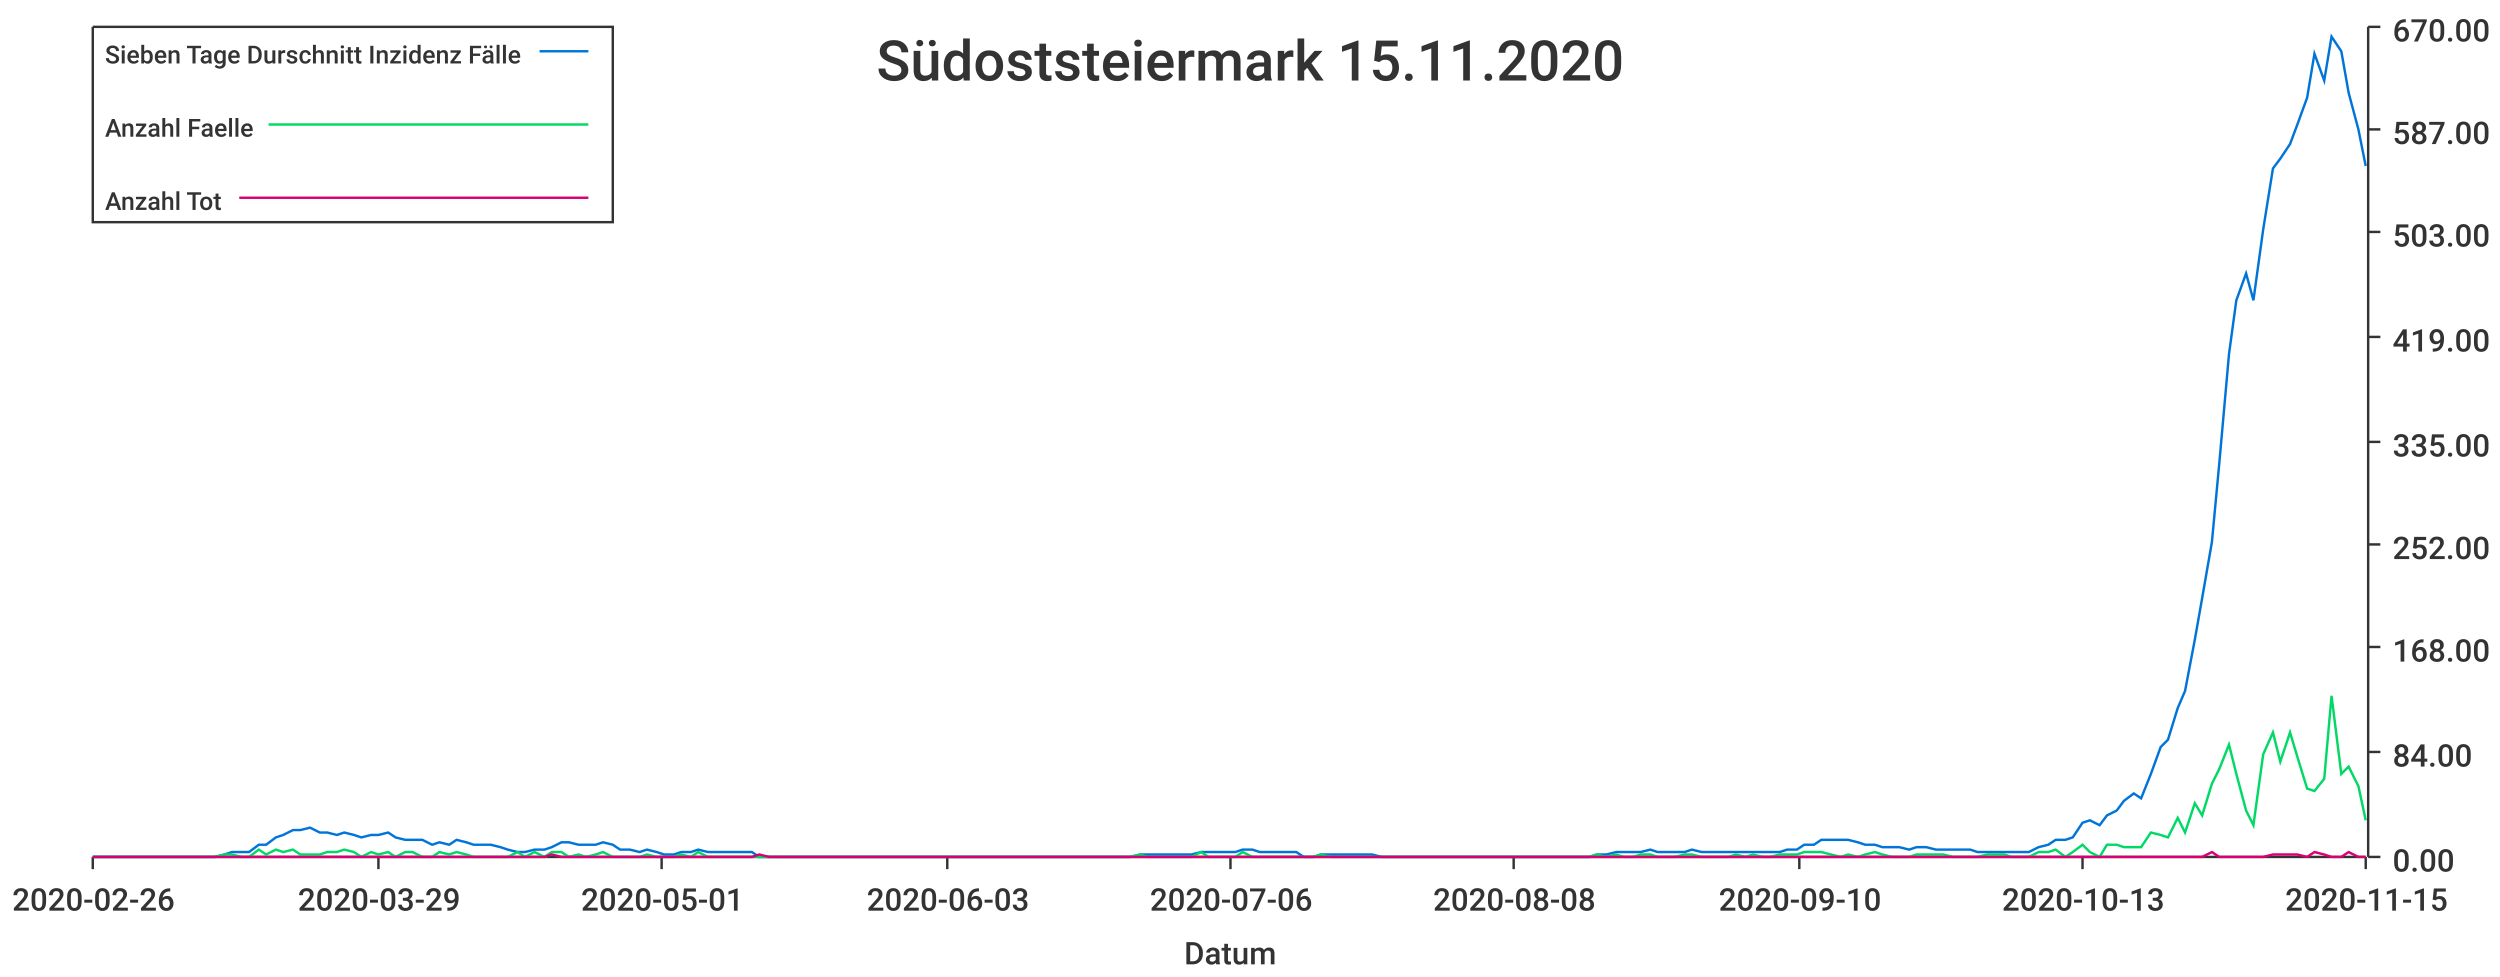
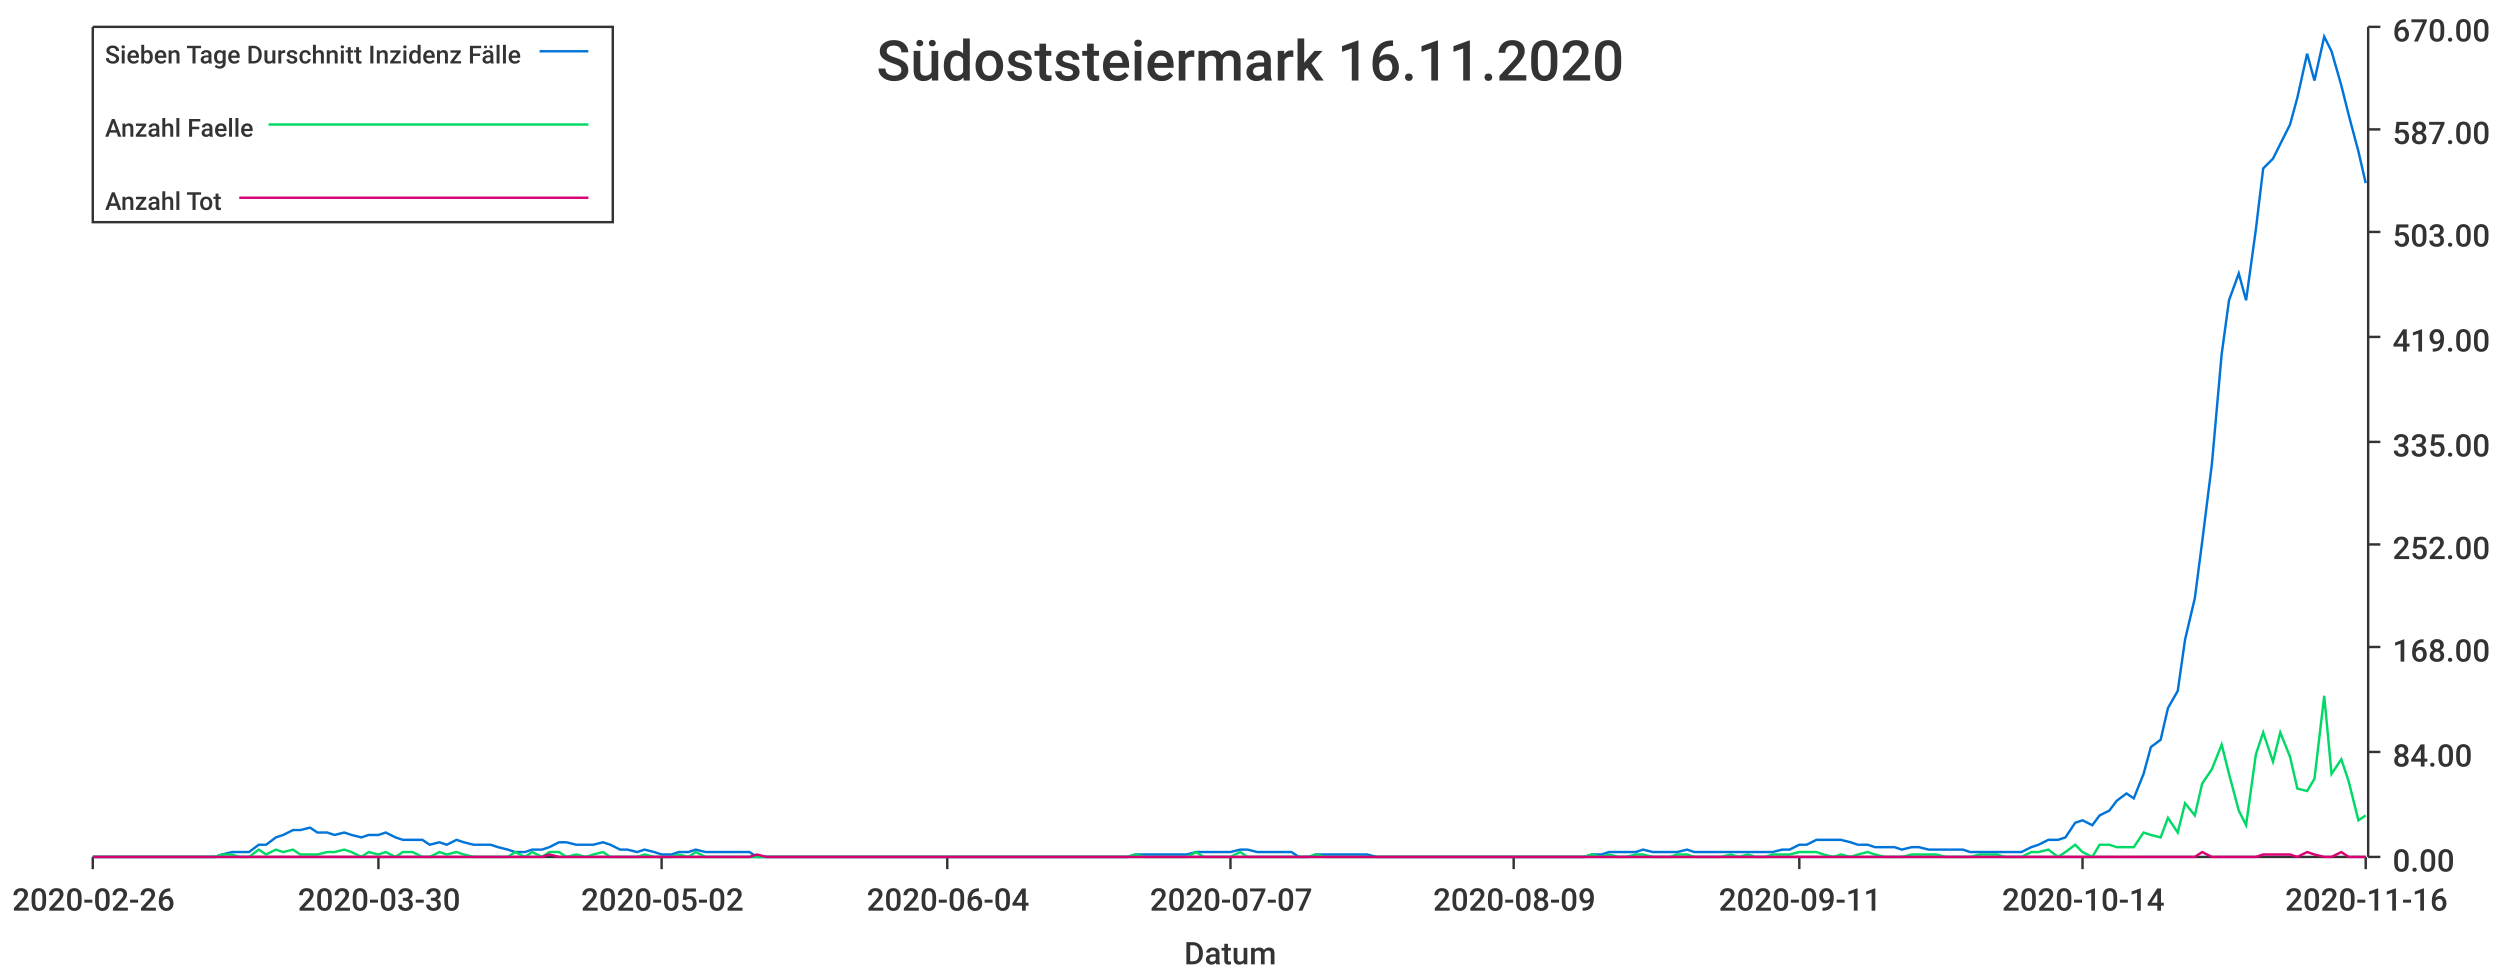
<svg xmlns="http://www.w3.org/2000/svg" width="1024" height="400">\n<path d="M 0 0 L 1024 0 L 1024 400 L 0 400 L 0 0" style="stroke-width:0;stroke:rgba(255,255,255,1.0);fill:rgba(255,255,255,1.0)" />
  <path d="M 38 11 L 969 11 L 969 351 L 38 351 L 38 11" style="stroke-width:0;stroke:rgba(255,255,255,1.0);fill:rgba(255,255,255,1.0)" />
  <path d="M 38 351 L 969 351" style="stroke-width:1;stroke:rgba(51,51,51,1.0);fill:none" />
  <path d="M 38 351 L 38 356" style="stroke-width:1;stroke:rgba(51,51,51,1.0);fill:none" />
  <text x="5" y="373" style="stroke-width:0;stroke:none;fill:rgba(51,51,51,1.0);font-size:12.8px;font-family:'Roboto Medium',sans-serif">2020-02-26</text>
  <path d="M 155 351 L 155 356" style="stroke-width:1;stroke:rgba(51,51,51,1.0);fill:none" />
-   <text x="122" y="373" style="stroke-width:0;stroke:none;fill:rgba(51,51,51,1.0);font-size:12.8px;font-family:'Roboto Medium',sans-serif">2020-03-29</text>
+   <text x="122" y="373" style="stroke-width:0;stroke:none;fill:rgba(51,51,51,1.0);font-size:12.8px;font-family:'Roboto Medium',sans-serif">2020-03-30</text>
  <path d="M 271 351 L 271 356" style="stroke-width:1;stroke:rgba(51,51,51,1.0);fill:none" />
-   <text x="238" y="373" style="stroke-width:0;stroke:none;fill:rgba(51,51,51,1.0);font-size:12.8px;font-family:'Roboto Medium',sans-serif">2020-05-01</text>
+   <text x="238" y="373" style="stroke-width:0;stroke:none;fill:rgba(51,51,51,1.0);font-size:12.8px;font-family:'Roboto Medium',sans-serif">2020-05-02</text>
  <path d="M 388 351 L 388 356" style="stroke-width:1;stroke:rgba(51,51,51,1.0);fill:none" />
-   <text x="355" y="373" style="stroke-width:0;stroke:none;fill:rgba(51,51,51,1.0);font-size:12.8px;font-family:'Roboto Medium',sans-serif">2020-06-03</text>
+   <text x="355" y="373" style="stroke-width:0;stroke:none;fill:rgba(51,51,51,1.0);font-size:12.8px;font-family:'Roboto Medium',sans-serif">2020-06-04</text>
  <path d="M 504 351 L 504 356" style="stroke-width:1;stroke:rgba(51,51,51,1.0);fill:none" />
-   <text x="471" y="373" style="stroke-width:0;stroke:none;fill:rgba(51,51,51,1.0);font-size:12.8px;font-family:'Roboto Medium',sans-serif">2020-07-06</text>
+   <text x="471" y="373" style="stroke-width:0;stroke:none;fill:rgba(51,51,51,1.0);font-size:12.8px;font-family:'Roboto Medium',sans-serif">2020-07-07</text>
  <path d="M 620 351 L 620 356" style="stroke-width:1;stroke:rgba(51,51,51,1.0);fill:none" />
-   <text x="587" y="373" style="stroke-width:0;stroke:none;fill:rgba(51,51,51,1.0);font-size:12.8px;font-family:'Roboto Medium',sans-serif">2020-08-08</text>
+   <text x="587" y="373" style="stroke-width:0;stroke:none;fill:rgba(51,51,51,1.0);font-size:12.8px;font-family:'Roboto Medium',sans-serif">2020-08-09</text>
  <path d="M 737 351 L 737 356" style="stroke-width:1;stroke:rgba(51,51,51,1.0);fill:none" />
-   <text x="704" y="373" style="stroke-width:0;stroke:none;fill:rgba(51,51,51,1.0);font-size:12.8px;font-family:'Roboto Medium',sans-serif">2020-09-10</text>
+   <text x="704" y="373" style="stroke-width:0;stroke:none;fill:rgba(51,51,51,1.0);font-size:12.8px;font-family:'Roboto Medium',sans-serif">2020-09-11</text>
  <path d="M 853 351 L 853 356" style="stroke-width:1;stroke:rgba(51,51,51,1.0);fill:none" />
-   <text x="820" y="373" style="stroke-width:0;stroke:none;fill:rgba(51,51,51,1.0);font-size:12.8px;font-family:'Roboto Medium',sans-serif">2020-10-13</text>
+   <text x="820" y="373" style="stroke-width:0;stroke:none;fill:rgba(51,51,51,1.0);font-size:12.8px;font-family:'Roboto Medium',sans-serif">2020-10-14</text>
  <path d="M 969 351 L 969 356" style="stroke-width:1;stroke:rgba(51,51,51,1.0);fill:none" />
-   <text x="936" y="373" style="stroke-width:0;stroke:none;fill:rgba(51,51,51,1.0);font-size:12.8px;font-family:'Roboto Medium',sans-serif">2020-11-15</text>
+   <text x="936" y="373" style="stroke-width:0;stroke:none;fill:rgba(51,51,51,1.0);font-size:12.8px;font-family:'Roboto Medium',sans-serif">2020-11-16</text>
  <text x="485" y="395" style="stroke-width:0;stroke:none;fill:rgba(51,51,51,1.0);font-size:12.8px;font-family:'Roboto Medium',sans-serif">Datum</text>
  <path d="M 970 351 L 970 11" style="stroke-width:1;stroke:rgba(51,51,51,1.0);fill:none" />
  <path d="M 970 351 L 975 351" style="stroke-width:1;stroke:rgba(51,51,51,1.0);fill:none" />
  <text x="980" y="357" style="stroke-width:0;stroke:none;fill:rgba(51,51,51,1.0);font-size:12.8px;font-family:'Roboto Medium',sans-serif">0.00</text>
  <path d="M 970 308 L 975 308" style="stroke-width:1;stroke:rgba(51,51,51,1.0);fill:none" />
  <text x="980" y="314" style="stroke-width:0;stroke:none;fill:rgba(51,51,51,1.0);font-size:12.8px;font-family:'Roboto Medium',sans-serif">84.00</text>
  <path d="M 970 265 L 975 265" style="stroke-width:1;stroke:rgba(51,51,51,1.0);fill:none" />
  <text x="980" y="271" style="stroke-width:0;stroke:none;fill:rgba(51,51,51,1.0);font-size:12.8px;font-family:'Roboto Medium',sans-serif">168.00</text>
  <path d="M 970 223 L 975 223" style="stroke-width:1;stroke:rgba(51,51,51,1.0);fill:none" />
  <text x="980" y="229" style="stroke-width:0;stroke:none;fill:rgba(51,51,51,1.0);font-size:12.8px;font-family:'Roboto Medium',sans-serif">252.00</text>
  <path d="M 970 181 L 975 181" style="stroke-width:1;stroke:rgba(51,51,51,1.0);fill:none" />
  <text x="980" y="187" style="stroke-width:0;stroke:none;fill:rgba(51,51,51,1.0);font-size:12.8px;font-family:'Roboto Medium',sans-serif">335.00</text>
  <path d="M 970 138 L 975 138" style="stroke-width:1;stroke:rgba(51,51,51,1.0);fill:none" />
  <text x="980" y="144" style="stroke-width:0;stroke:none;fill:rgba(51,51,51,1.0);font-size:12.8px;font-family:'Roboto Medium',sans-serif">419.00</text>
  <path d="M 970 95 L 975 95" style="stroke-width:1;stroke:rgba(51,51,51,1.0);fill:none" />
  <text x="980" y="101" style="stroke-width:0;stroke:none;fill:rgba(51,51,51,1.0);font-size:12.8px;font-family:'Roboto Medium',sans-serif">503.00</text>
  <path d="M 970 53 L 975 53" style="stroke-width:1;stroke:rgba(51,51,51,1.0);fill:none" />
  <text x="980" y="59" style="stroke-width:0;stroke:none;fill:rgba(51,51,51,1.0);font-size:12.8px;font-family:'Roboto Medium',sans-serif">587.00</text>
  <path d="M 970 11 L 975 11" style="stroke-width:1;stroke:rgba(51,51,51,1.0);fill:none" />
  <text x="980" y="17" style="stroke-width:0;stroke:none;fill:rgba(51,51,51,1.0);font-size:12.8px;font-family:'Roboto Medium',sans-serif">670.00</text>
-   <path d="M 38 351 L 42 351 L 46 351 L 49 351 L 53 351 L 56 351 L 60 351 L 63 351 L 67 351 L 70 351 L 74 351 L 77 351 L 81 351 L 85 351 L 88 351 L 92 350 L 95 349 L 99 349 L 102 349 L 106 346 L 109 346 L 113 343 L 116 342 L 120 340 L 123 340 L 127 339 L 131 341 L 134 341 L 138 342 L 141 341 L 145 342 L 148 343 L 152 342 L 155 342 L 159 341 L 162 343 L 166 344 L 169 344 L 173 344 L 177 346 L 180 345 L 184 346 L 187 344 L 191 345 L 194 346 L 198 346 L 201 346 L 205 347 L 208 348 L 212 349 L 215 349 L 219 348 L 223 348 L 226 347 L 230 345 L 233 345 L 237 346 L 240 346 L 244 346 L 247 345 L 251 346 L 254 348 L 258 348 L 262 349 L 265 348 L 269 349 L 272 350 L 276 350 L 279 349 L 283 349 L 286 348 L 290 349 L 293 349 L 297 349 L 300 349 L 304 349 L 308 349 L 311 351 L 315 351 L 318 351 L 322 351 L 325 351 L 329 351 L 332 351 L 336 351 L 339 351 L 343 351 L 346 351 L 350 351 L 354 351 L 357 351 L 361 351 L 364 351 L 368 351 L 371 351 L 375 351 L 378 351 L 382 351 L 385 351 L 389 351 L 392 351 L 396 351 L 400 351 L 403 351 L 407 351 L 410 351 L 414 351 L 417 351 L 421 351 L 424 351 L 428 351 L 431 351 L 435 351 L 439 351 L 442 351 L 446 351 L 449 351 L 453 351 L 456 351 L 460 351 L 463 351 L 467 350 L 470 350 L 474 350 L 477 350 L 481 350 L 485 350 L 488 350 L 492 349 L 495 349 L 499 349 L 502 349 L 506 349 L 509 348 L 513 348 L 516 349 L 520 349 L 523 349 L 527 349 L 531 349 L 534 351 L 538 351 L 541 350 L 545 350 L 548 350 L 552 350 L 555 350 L 559 350 L 562 350 L 566 351 L 569 351 L 573 351 L 577 351 L 580 351 L 584 351 L 587 351 L 591 351 L 594 351 L 598 351 L 601 351 L 605 351 L 608 351 L 612 351 L 616 351 L 619 351 L 623 351 L 626 351 L 630 351 L 633 351 L 637 351 L 640 351 L 644 351 L 647 351 L 651 351 L 654 350 L 658 350 L 662 349 L 665 349 L 669 349 L 672 349 L 676 348 L 679 349 L 683 349 L 686 349 L 690 349 L 693 348 L 697 349 L 700 349 L 704 349 L 708 349 L 711 349 L 715 349 L 718 349 L 722 349 L 725 349 L 729 349 L 732 348 L 736 348 L 739 346 L 743 346 L 746 344 L 750 344 L 754 344 L 757 344 L 761 345 L 764 346 L 768 346 L 771 347 L 775 347 L 778 347 L 782 348 L 785 347 L 789 347 L 793 348 L 796 348 L 800 348 L 803 348 L 807 348 L 810 349 L 814 349 L 817 349 L 821 349 L 824 349 L 828 349 L 831 349 L 835 347 L 839 346 L 842 344 L 846 344 L 849 343 L 853 337 L 856 336 L 860 338 L 863 334 L 867 332 L 870 328 L 874 325 L 877 327 L 881 317 L 885 306 L 888 303 L 892 290 L 895 283 L 899 262 L 902 245 L 906 222 L 909 190 L 913 145 L 916 123 L 920 112 L 923 123 L 927 94 L 931 69 L 934 65 L 938 59 L 941 51 L 945 40 L 948 22 L 952 33 L 955 15 L 959 21 L 962 38 L 966 53 L 969 68" style="stroke-width:1;stroke:rgba(0,116,217,1.0);fill:none" />
-   <path d="M 38 351 L 42 351 L 46 351 L 49 351 L 53 351 L 56 351 L 60 351 L 63 351 L 67 351 L 70 351 L 74 351 L 77 351 L 81 351 L 85 351 L 88 351 L 92 350 L 95 350 L 99 351 L 102 351 L 106 348 L 109 350 L 113 348 L 116 349 L 120 348 L 123 350 L 127 350 L 131 350 L 134 349 L 138 349 L 141 348 L 145 349 L 148 351 L 152 349 L 155 350 L 159 349 L 162 351 L 166 349 L 169 349 L 173 351 L 177 351 L 180 349 L 184 350 L 187 349 L 191 350 L 194 351 L 198 351 L 201 351 L 205 351 L 208 351 L 212 349 L 215 351 L 219 349 L 223 351 L 226 349 L 230 349 L 233 351 L 237 350 L 240 351 L 244 350 L 247 349 L 251 351 L 254 351 L 258 351 L 262 351 L 265 350 L 269 351 L 272 351 L 276 351 L 279 350 L 283 351 L 286 349 L 290 351 L 293 351 L 297 351 L 300 351 L 304 351 L 308 351 L 311 351 L 315 351 L 318 351 L 322 351 L 325 351 L 329 351 L 332 351 L 336 351 L 339 351 L 343 351 L 346 351 L 350 351 L 354 351 L 357 351 L 361 351 L 364 351 L 368 351 L 371 351 L 375 351 L 378 351 L 382 351 L 385 351 L 389 351 L 392 351 L 396 351 L 400 351 L 403 351 L 407 351 L 410 351 L 414 351 L 417 351 L 421 351 L 424 351 L 428 351 L 431 351 L 435 351 L 439 351 L 442 351 L 446 351 L 449 351 L 453 351 L 456 351 L 460 351 L 463 351 L 467 350 L 470 351 L 474 351 L 477 351 L 481 351 L 485 351 L 488 351 L 492 349 L 495 351 L 499 351 L 502 351 L 506 351 L 509 349 L 513 351 L 516 351 L 520 351 L 523 351 L 527 351 L 531 351 L 534 351 L 538 351 L 541 350 L 545 351 L 548 351 L 552 351 L 555 351 L 559 351 L 562 351 L 566 351 L 569 351 L 573 351 L 577 351 L 580 351 L 584 351 L 587 351 L 591 351 L 594 351 L 598 351 L 601 351 L 605 351 L 608 351 L 612 351 L 616 351 L 619 351 L 623 351 L 626 351 L 630 351 L 633 351 L 637 351 L 640 351 L 644 351 L 647 351 L 651 351 L 654 350 L 658 351 L 662 350 L 665 351 L 669 351 L 672 350 L 676 350 L 679 351 L 683 351 L 686 351 L 690 350 L 693 350 L 697 351 L 700 351 L 704 351 L 708 351 L 711 350 L 715 351 L 718 350 L 722 351 L 725 351 L 729 350 L 732 350 L 736 350 L 739 349 L 743 349 L 746 349 L 750 350 L 754 351 L 757 350 L 761 351 L 764 350 L 768 349 L 771 350 L 775 351 L 778 351 L 782 351 L 785 350 L 789 350 L 793 350 L 796 350 L 800 351 L 803 351 L 807 351 L 810 351 L 814 350 L 817 350 L 821 350 L 824 351 L 828 351 L 831 351 L 835 349 L 839 349 L 842 348 L 846 351 L 849 349 L 853 346 L 856 349 L 860 351 L 863 346 L 867 346 L 870 347 L 874 347 L 877 347 L 881 341 L 885 342 L 888 343 L 892 335 L 895 341 L 899 329 L 902 334 L 906 321 L 909 315 L 913 305 L 916 317 L 920 332 L 923 338 L 927 309 L 931 300 L 934 312 L 938 300 L 941 310 L 945 323 L 948 324 L 952 319 L 955 285 L 959 317 L 962 314 L 966 322 L 969 336" style="stroke-width:1;stroke:rgba(0,217,101,1.0);fill:none" />
-   <path d="M 38 351 L 42 351 L 46 351 L 49 351 L 53 351 L 56 351 L 60 351 L 63 351 L 67 351 L 70 351 L 74 351 L 77 351 L 81 351 L 85 351 L 88 351 L 92 351 L 95 351 L 99 351 L 102 351 L 106 351 L 109 351 L 113 351 L 116 351 L 120 351 L 123 351 L 127 351 L 131 351 L 134 351 L 138 351 L 141 351 L 145 351 L 148 351 L 152 351 L 155 351 L 159 351 L 162 351 L 166 351 L 169 351 L 173 351 L 177 351 L 180 351 L 184 351 L 187 351 L 191 351 L 194 351 L 198 351 L 201 351 L 205 351 L 208 351 L 212 351 L 215 351 L 219 351 L 223 351 L 226 350 L 230 351 L 233 351 L 237 351 L 240 351 L 244 351 L 247 351 L 251 351 L 254 351 L 258 351 L 262 351 L 265 351 L 269 351 L 272 351 L 276 351 L 279 351 L 283 351 L 286 351 L 290 351 L 293 351 L 297 351 L 300 351 L 304 351 L 308 351 L 311 350 L 315 351 L 318 351 L 322 351 L 325 351 L 329 351 L 332 351 L 336 351 L 339 351 L 343 351 L 346 351 L 350 351 L 354 351 L 357 351 L 361 351 L 364 351 L 368 351 L 371 351 L 375 351 L 378 351 L 382 351 L 385 351 L 389 351 L 392 351 L 396 351 L 400 351 L 403 351 L 407 351 L 410 351 L 414 351 L 417 351 L 421 351 L 424 351 L 428 351 L 431 351 L 435 351 L 439 351 L 442 351 L 446 351 L 449 351 L 453 351 L 456 351 L 460 351 L 463 351 L 467 351 L 470 351 L 474 351 L 477 351 L 481 351 L 485 351 L 488 351 L 492 351 L 495 351 L 499 351 L 502 351 L 506 351 L 509 351 L 513 351 L 516 351 L 520 351 L 523 351 L 527 351 L 531 351 L 534 351 L 538 351 L 541 351 L 545 351 L 548 351 L 552 351 L 555 351 L 559 351 L 562 351 L 566 351 L 569 351 L 573 351 L 577 351 L 580 351 L 584 351 L 587 351 L 591 351 L 594 351 L 598 351 L 601 351 L 605 351 L 608 351 L 612 351 L 616 351 L 619 351 L 623 351 L 626 351 L 630 351 L 633 351 L 637 351 L 640 351 L 644 351 L 647 351 L 651 351 L 654 351 L 658 351 L 662 351 L 665 351 L 669 351 L 672 351 L 676 351 L 679 351 L 683 351 L 686 351 L 690 351 L 693 351 L 697 351 L 700 351 L 704 351 L 708 351 L 711 351 L 715 351 L 718 351 L 722 351 L 725 351 L 729 351 L 732 351 L 736 351 L 739 351 L 743 351 L 746 351 L 750 351 L 754 351 L 757 351 L 761 351 L 764 351 L 768 351 L 771 351 L 775 351 L 778 351 L 782 351 L 785 351 L 789 351 L 793 351 L 796 351 L 800 351 L 803 351 L 807 351 L 810 351 L 814 351 L 817 351 L 821 351 L 824 351 L 828 351 L 831 351 L 835 351 L 839 351 L 842 351 L 846 351 L 849 351 L 853 351 L 856 351 L 860 351 L 863 351 L 867 351 L 870 351 L 874 351 L 877 351 L 881 351 L 885 351 L 888 351 L 892 351 L 895 351 L 899 351 L 902 351 L 906 349 L 909 351 L 913 351 L 916 351 L 920 351 L 923 351 L 927 351 L 931 350 L 934 350 L 938 350 L 941 350 L 945 351 L 948 349 L 952 350 L 955 351 L 959 351 L 962 349 L 966 351 L 969 351" style="stroke-width:1;stroke:rgba(217,0,116,1.0);fill:none" />
-   <text x="359" y="33" style="stroke-width:0;stroke:none;fill:rgba(51,51,51,1.0);font-size:23.0px;font-family:'Roboto Medium',sans-serif">Südoststeiermark 15.11.2020</text>
+   <path d="M 38 351 L 42 351 L 46 351 L 49 351 L 53 351 L 56 351 L 60 351 L 63 351 L 67 351 L 70 351 L 74 351 L 77 351 L 81 351 L 84 351 L 88 351 L 91 350 L 95 349 L 98 349 L 102 349 L 106 346 L 109 346 L 113 343 L 116 342 L 120 340 L 123 340 L 127 339 L 130 341 L 134 341 L 137 342 L 141 341 L 144 342 L 148 343 L 151 342 L 155 342 L 158 341 L 162 343 L 165 344 L 169 344 L 173 344 L 176 346 L 180 345 L 183 346 L 187 344 L 190 345 L 194 346 L 197 346 L 201 346 L 204 347 L 208 348 L 211 349 L 215 349 L 218 348 L 222 348 L 225 347 L 229 345 L 232 345 L 236 346 L 240 346 L 243 346 L 247 345 L 250 346 L 254 348 L 257 348 L 261 349 L 264 348 L 268 349 L 271 350 L 275 350 L 278 349 L 282 349 L 285 348 L 289 349 L 292 349 L 296 349 L 299 349 L 303 349 L 307 349 L 310 351 L 314 351 L 317 351 L 321 351 L 324 351 L 328 351 L 331 351 L 335 351 L 338 351 L 342 351 L 345 351 L 349 351 L 352 351 L 356 351 L 359 351 L 363 351 L 366 351 L 370 351 L 374 351 L 377 351 L 381 351 L 384 351 L 388 351 L 391 351 L 395 351 L 398 351 L 402 351 L 405 351 L 409 351 L 412 351 L 416 351 L 419 351 L 423 351 L 426 351 L 430 351 L 433 351 L 437 351 L 441 351 L 444 351 L 448 351 L 451 351 L 455 351 L 458 351 L 462 351 L 465 350 L 469 350 L 472 350 L 476 350 L 479 350 L 483 350 L 486 350 L 490 349 L 493 349 L 497 349 L 500 349 L 504 349 L 508 348 L 511 348 L 515 349 L 518 349 L 522 349 L 525 349 L 529 349 L 532 351 L 536 351 L 539 350 L 543 350 L 546 350 L 550 350 L 553 350 L 557 350 L 560 350 L 564 351 L 567 351 L 571 351 L 575 351 L 578 351 L 582 351 L 585 351 L 589 351 L 592 351 L 596 351 L 599 351 L 603 351 L 606 351 L 610 351 L 613 351 L 617 351 L 620 351 L 624 351 L 627 351 L 631 351 L 634 351 L 638 351 L 642 351 L 645 351 L 649 351 L 652 350 L 656 350 L 659 349 L 663 349 L 666 349 L 670 349 L 673 348 L 677 349 L 680 349 L 684 349 L 687 349 L 691 348 L 694 349 L 698 349 L 701 349 L 705 349 L 709 349 L 712 349 L 716 349 L 719 349 L 723 349 L 726 349 L 730 348 L 733 348 L 737 346 L 740 346 L 744 344 L 747 344 L 751 344 L 754 344 L 758 345 L 761 346 L 765 346 L 768 347 L 772 347 L 776 347 L 779 348 L 783 347 L 786 347 L 790 348 L 793 348 L 797 348 L 800 348 L 804 348 L 807 349 L 811 349 L 814 349 L 818 349 L 821 349 L 825 349 L 828 349 L 832 347 L 835 346 L 839 344 L 843 344 L 846 343 L 850 337 L 853 336 L 857 338 L 860 334 L 864 332 L 867 328 L 871 325 L 874 327 L 878 317 L 881 306 L 885 303 L 888 290 L 892 283 L 895 262 L 899 245 L 902 222 L 906 190 L 910 145 L 913 123 L 917 112 L 920 123 L 924 94 L 927 69 L 931 65 L 934 59 L 938 51 L 941 40 L 945 22 L 948 33 L 952 15 L 955 21 L 959 35 L 962 47 L 966 62 L 969 75" style="stroke-width:1;stroke:rgba(0,116,217,1.0);fill:none" />
+   <path d="M 38 351 L 42 351 L 46 351 L 49 351 L 53 351 L 56 351 L 60 351 L 63 351 L 67 351 L 70 351 L 74 351 L 77 351 L 81 351 L 84 351 L 88 351 L 91 350 L 95 350 L 98 351 L 102 351 L 106 348 L 109 350 L 113 348 L 116 349 L 120 348 L 123 350 L 127 350 L 130 350 L 134 349 L 137 349 L 141 348 L 144 349 L 148 351 L 151 349 L 155 350 L 158 349 L 162 351 L 165 349 L 169 349 L 173 351 L 176 351 L 180 349 L 183 350 L 187 349 L 190 350 L 194 351 L 197 351 L 201 351 L 204 351 L 208 351 L 211 349 L 215 351 L 218 349 L 222 351 L 225 349 L 229 349 L 232 351 L 236 350 L 240 351 L 243 350 L 247 349 L 250 351 L 254 351 L 257 351 L 261 351 L 264 350 L 268 351 L 271 351 L 275 351 L 278 350 L 282 351 L 285 349 L 289 351 L 292 351 L 296 351 L 299 351 L 303 351 L 307 351 L 310 351 L 314 351 L 317 351 L 321 351 L 324 351 L 328 351 L 331 351 L 335 351 L 338 351 L 342 351 L 345 351 L 349 351 L 352 351 L 356 351 L 359 351 L 363 351 L 366 351 L 370 351 L 374 351 L 377 351 L 381 351 L 384 351 L 388 351 L 391 351 L 395 351 L 398 351 L 402 351 L 405 351 L 409 351 L 412 351 L 416 351 L 419 351 L 423 351 L 426 351 L 430 351 L 433 351 L 437 351 L 441 351 L 444 351 L 448 351 L 451 351 L 455 351 L 458 351 L 462 351 L 465 350 L 469 351 L 472 351 L 476 351 L 479 351 L 483 351 L 486 351 L 490 349 L 493 351 L 497 351 L 500 351 L 504 351 L 508 349 L 511 351 L 515 351 L 518 351 L 522 351 L 525 351 L 529 351 L 532 351 L 536 351 L 539 350 L 543 351 L 546 351 L 550 351 L 553 351 L 557 351 L 560 351 L 564 351 L 567 351 L 571 351 L 575 351 L 578 351 L 582 351 L 585 351 L 589 351 L 592 351 L 596 351 L 599 351 L 603 351 L 606 351 L 610 351 L 613 351 L 617 351 L 620 351 L 624 351 L 627 351 L 631 351 L 634 351 L 638 351 L 642 351 L 645 351 L 649 351 L 652 350 L 656 351 L 659 350 L 663 351 L 666 351 L 670 350 L 673 350 L 677 351 L 680 351 L 684 351 L 687 350 L 691 350 L 694 351 L 698 351 L 701 351 L 705 351 L 709 350 L 712 351 L 716 350 L 719 351 L 723 351 L 726 350 L 730 350 L 733 350 L 737 349 L 740 349 L 744 349 L 747 350 L 751 351 L 754 350 L 758 351 L 761 350 L 765 349 L 768 350 L 772 351 L 776 351 L 779 351 L 783 350 L 786 350 L 790 350 L 793 350 L 797 351 L 800 351 L 804 351 L 807 351 L 811 350 L 814 350 L 818 350 L 821 351 L 825 351 L 828 351 L 832 349 L 835 349 L 839 348 L 843 351 L 846 349 L 850 346 L 853 349 L 857 351 L 860 346 L 864 346 L 867 347 L 871 347 L 874 347 L 878 341 L 881 342 L 885 343 L 888 335 L 892 341 L 895 329 L 899 334 L 902 321 L 906 315 L 910 305 L 913 317 L 917 332 L 920 338 L 924 309 L 927 300 L 931 312 L 934 300 L 938 310 L 941 323 L 945 324 L 948 319 L 952 285 L 955 317 L 959 311 L 962 320 L 966 336 L 969 334" style="stroke-width:1;stroke:rgba(0,217,101,1.0);fill:none" />
+   <path d="M 38 351 L 42 351 L 46 351 L 49 351 L 53 351 L 56 351 L 60 351 L 63 351 L 67 351 L 70 351 L 74 351 L 77 351 L 81 351 L 84 351 L 88 351 L 91 351 L 95 351 L 98 351 L 102 351 L 106 351 L 109 351 L 113 351 L 116 351 L 120 351 L 123 351 L 127 351 L 130 351 L 134 351 L 137 351 L 141 351 L 144 351 L 148 351 L 151 351 L 155 351 L 158 351 L 162 351 L 165 351 L 169 351 L 173 351 L 176 351 L 180 351 L 183 351 L 187 351 L 190 351 L 194 351 L 197 351 L 201 351 L 204 351 L 208 351 L 211 351 L 215 351 L 218 351 L 222 351 L 225 350 L 229 351 L 232 351 L 236 351 L 240 351 L 243 351 L 247 351 L 250 351 L 254 351 L 257 351 L 261 351 L 264 351 L 268 351 L 271 351 L 275 351 L 278 351 L 282 351 L 285 351 L 289 351 L 292 351 L 296 351 L 299 351 L 303 351 L 307 351 L 310 350 L 314 351 L 317 351 L 321 351 L 324 351 L 328 351 L 331 351 L 335 351 L 338 351 L 342 351 L 345 351 L 349 351 L 352 351 L 356 351 L 359 351 L 363 351 L 366 351 L 370 351 L 374 351 L 377 351 L 381 351 L 384 351 L 388 351 L 391 351 L 395 351 L 398 351 L 402 351 L 405 351 L 409 351 L 412 351 L 416 351 L 419 351 L 423 351 L 426 351 L 430 351 L 433 351 L 437 351 L 441 351 L 444 351 L 448 351 L 451 351 L 455 351 L 458 351 L 462 351 L 465 351 L 469 351 L 472 351 L 476 351 L 479 351 L 483 351 L 486 351 L 490 351 L 493 351 L 497 351 L 500 351 L 504 351 L 508 351 L 511 351 L 515 351 L 518 351 L 522 351 L 525 351 L 529 351 L 532 351 L 536 351 L 539 351 L 543 351 L 546 351 L 550 351 L 553 351 L 557 351 L 560 351 L 564 351 L 567 351 L 571 351 L 575 351 L 578 351 L 582 351 L 585 351 L 589 351 L 592 351 L 596 351 L 599 351 L 603 351 L 606 351 L 610 351 L 613 351 L 617 351 L 620 351 L 624 351 L 627 351 L 631 351 L 634 351 L 638 351 L 642 351 L 645 351 L 649 351 L 652 351 L 656 351 L 659 351 L 663 351 L 666 351 L 670 351 L 673 351 L 677 351 L 680 351 L 684 351 L 687 351 L 691 351 L 694 351 L 698 351 L 701 351 L 705 351 L 709 351 L 712 351 L 716 351 L 719 351 L 723 351 L 726 351 L 730 351 L 733 351 L 737 351 L 740 351 L 744 351 L 747 351 L 751 351 L 754 351 L 758 351 L 761 351 L 765 351 L 768 351 L 772 351 L 776 351 L 779 351 L 783 351 L 786 351 L 790 351 L 793 351 L 797 351 L 800 351 L 804 351 L 807 351 L 811 351 L 814 351 L 818 351 L 821 351 L 825 351 L 828 351 L 832 351 L 835 351 L 839 351 L 843 351 L 846 351 L 850 351 L 853 351 L 857 351 L 860 351 L 864 351 L 867 351 L 871 351 L 874 351 L 878 351 L 881 351 L 885 351 L 888 351 L 892 351 L 895 351 L 899 351 L 902 349 L 906 351 L 910 351 L 913 351 L 917 351 L 920 351 L 924 351 L 927 350 L 931 350 L 934 350 L 938 350 L 941 351 L 945 349 L 948 350 L 952 351 L 955 351 L 959 349 L 962 351 L 966 351 L 969 351" style="stroke-width:1;stroke:rgba(217,0,116,1.0);fill:none" />
+   <text x="359" y="33" style="stroke-width:0;stroke:none;fill:rgba(51,51,51,1.0);font-size:23.0px;font-family:'Roboto Medium',sans-serif">Südoststeiermark 16.11.2020</text>
  <path d="M 38 11 L 251 11 L 251 91 L 38 91 L 38 11" style="stroke-width:1;stroke:rgba(51,51,51,1.0);fill:rgba(255,255,255,1.0)" />
  <text x="43" y="26" style="stroke-width:0;stroke:none;fill:rgba(51,51,51,1.0);font-size:10.2px;font-family:'Roboto Medium',sans-serif">Sieben Tage Durschnitt Inzidenz Fälle</text>
  <path d="M 221 21 L 241 21" style="stroke-width:1;stroke:rgba(0,116,217,1.0);fill:none" />
  <text x="43" y="56" style="stroke-width:0;stroke:none;fill:rgba(51,51,51,1.0);font-size:10.2px;font-family:'Roboto Medium',sans-serif">Anzahl Faelle</text>
  <path d="M 110 51 L 241 51" style="stroke-width:1;stroke:rgba(0,217,101,1.0);fill:none" />
  <text x="43" y="86" style="stroke-width:0;stroke:none;fill:rgba(51,51,51,1.0);font-size:10.2px;font-family:'Roboto Medium',sans-serif">Anzahl Tot</text>
  <path d="M 98 81 L 241 81" style="stroke-width:1;stroke:rgba(217,0,116,1.0);fill:none" />
</svg>
